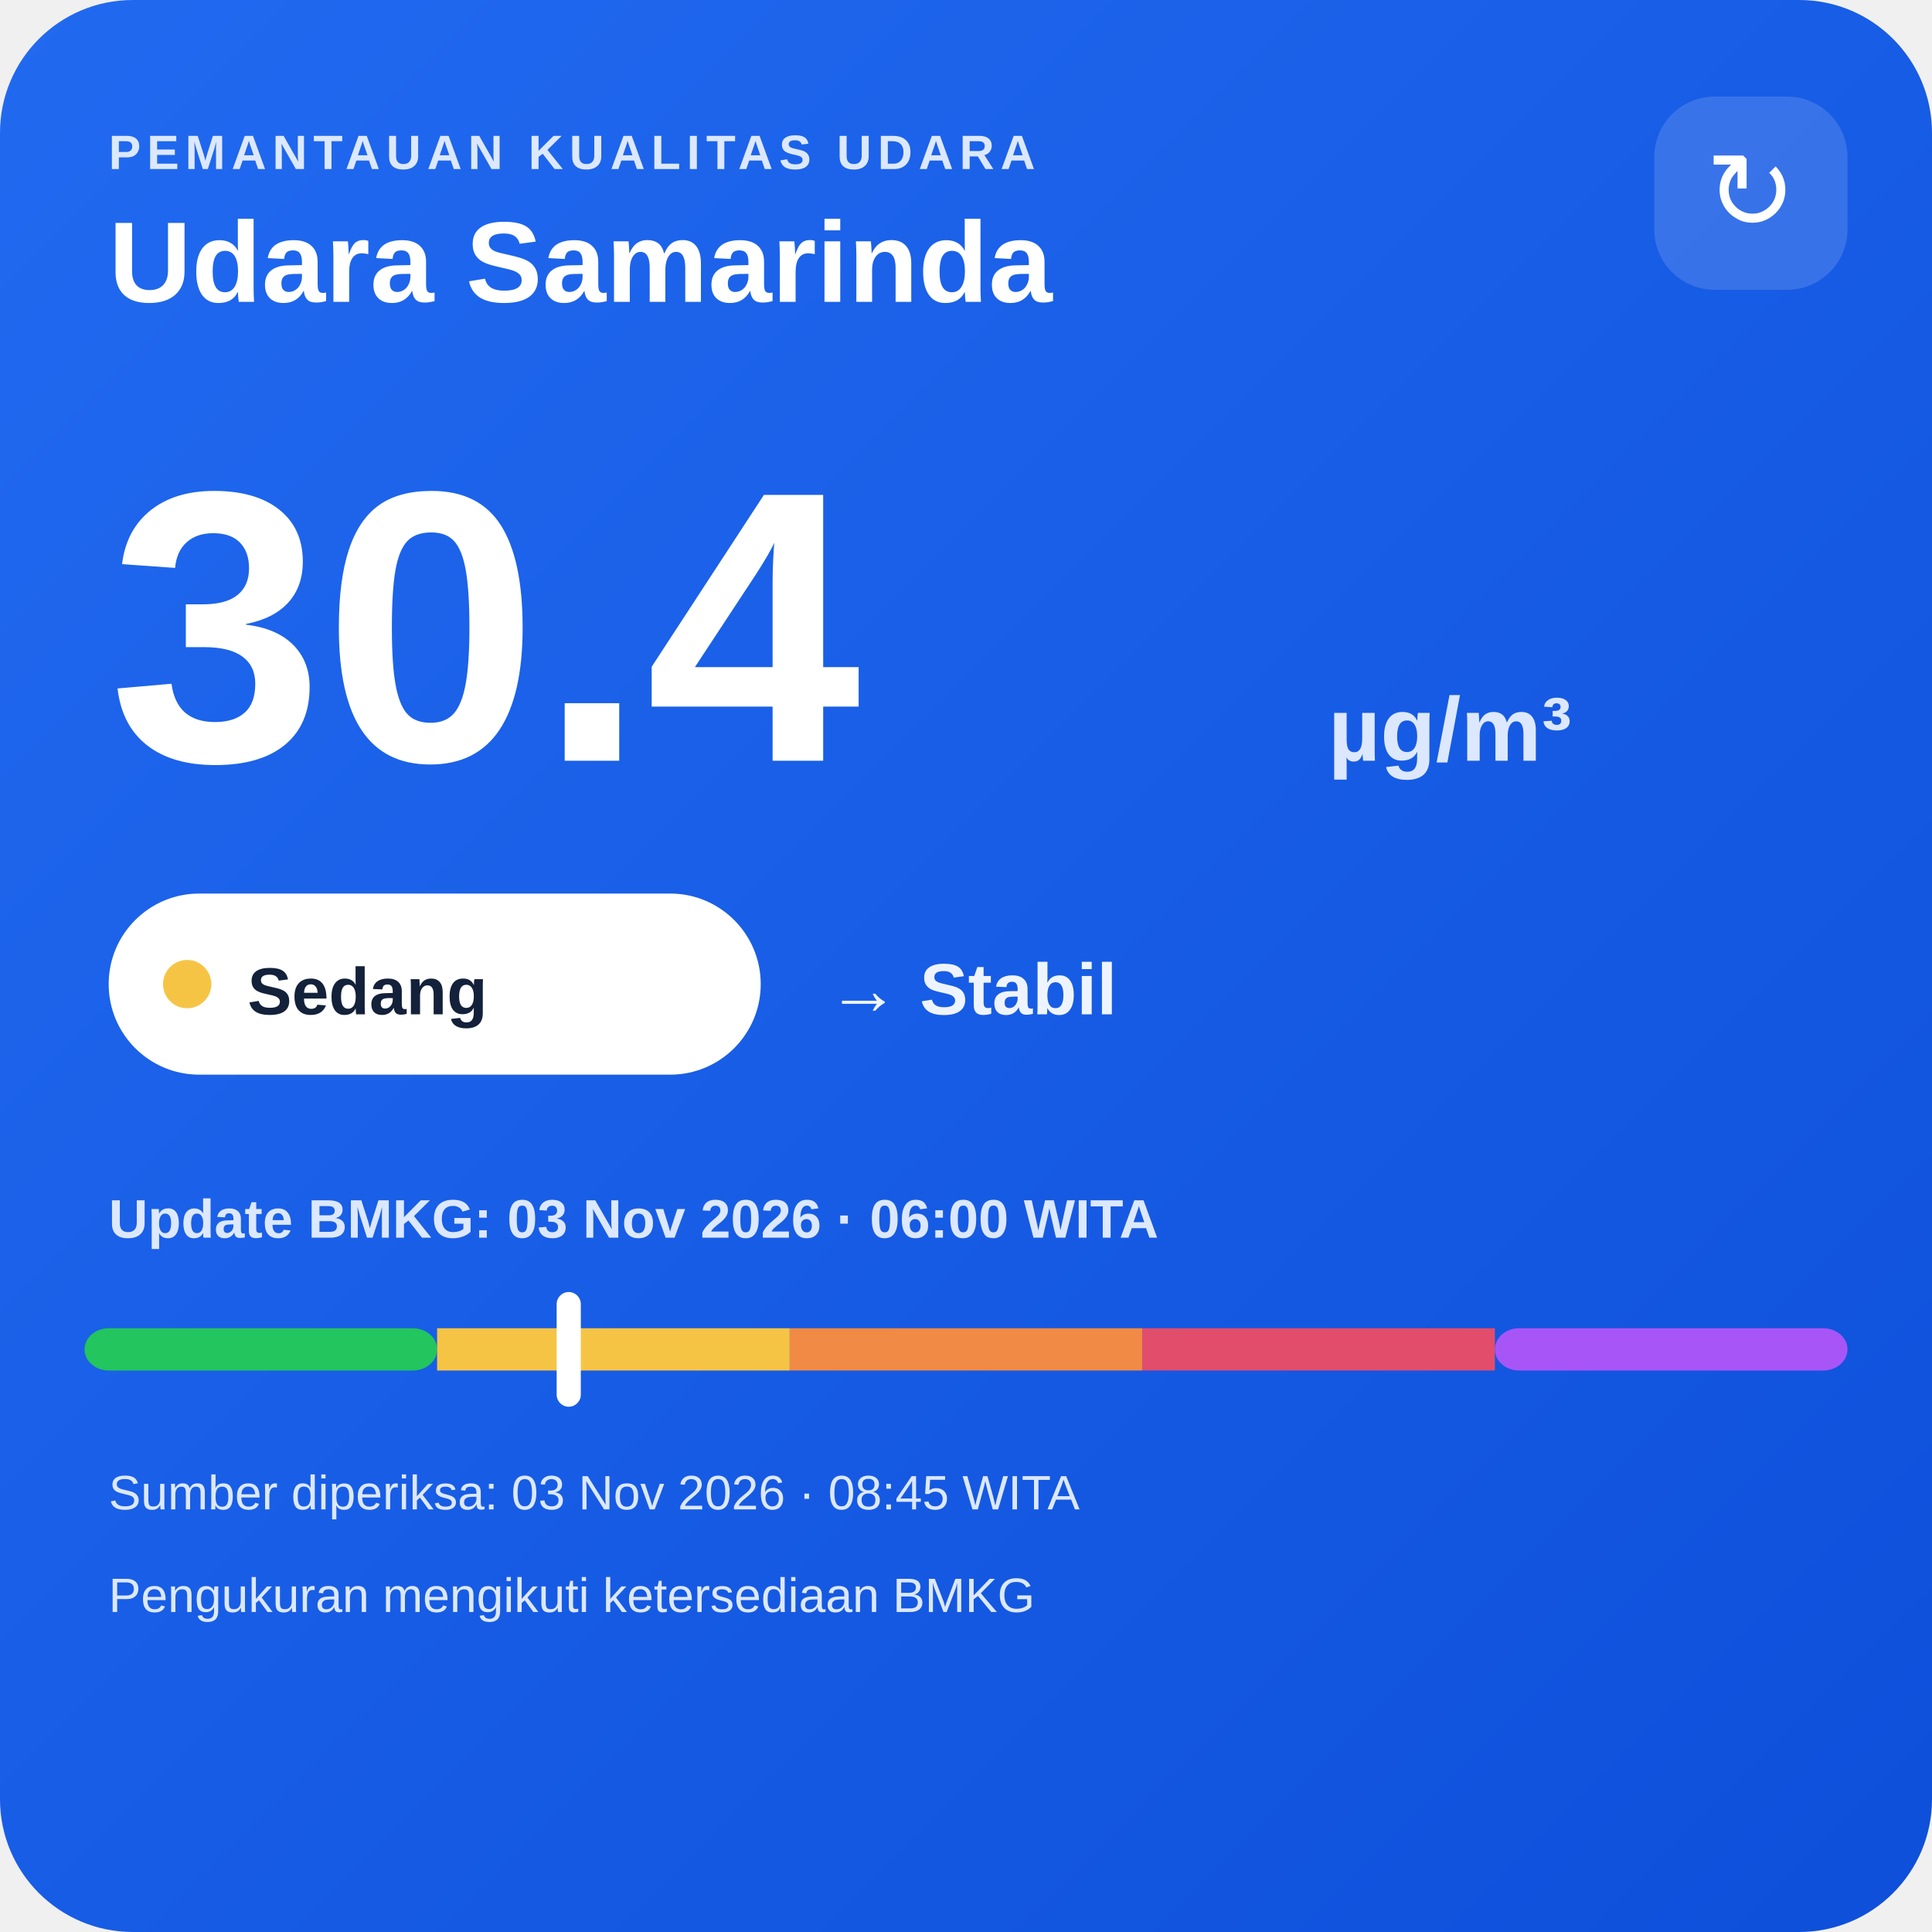
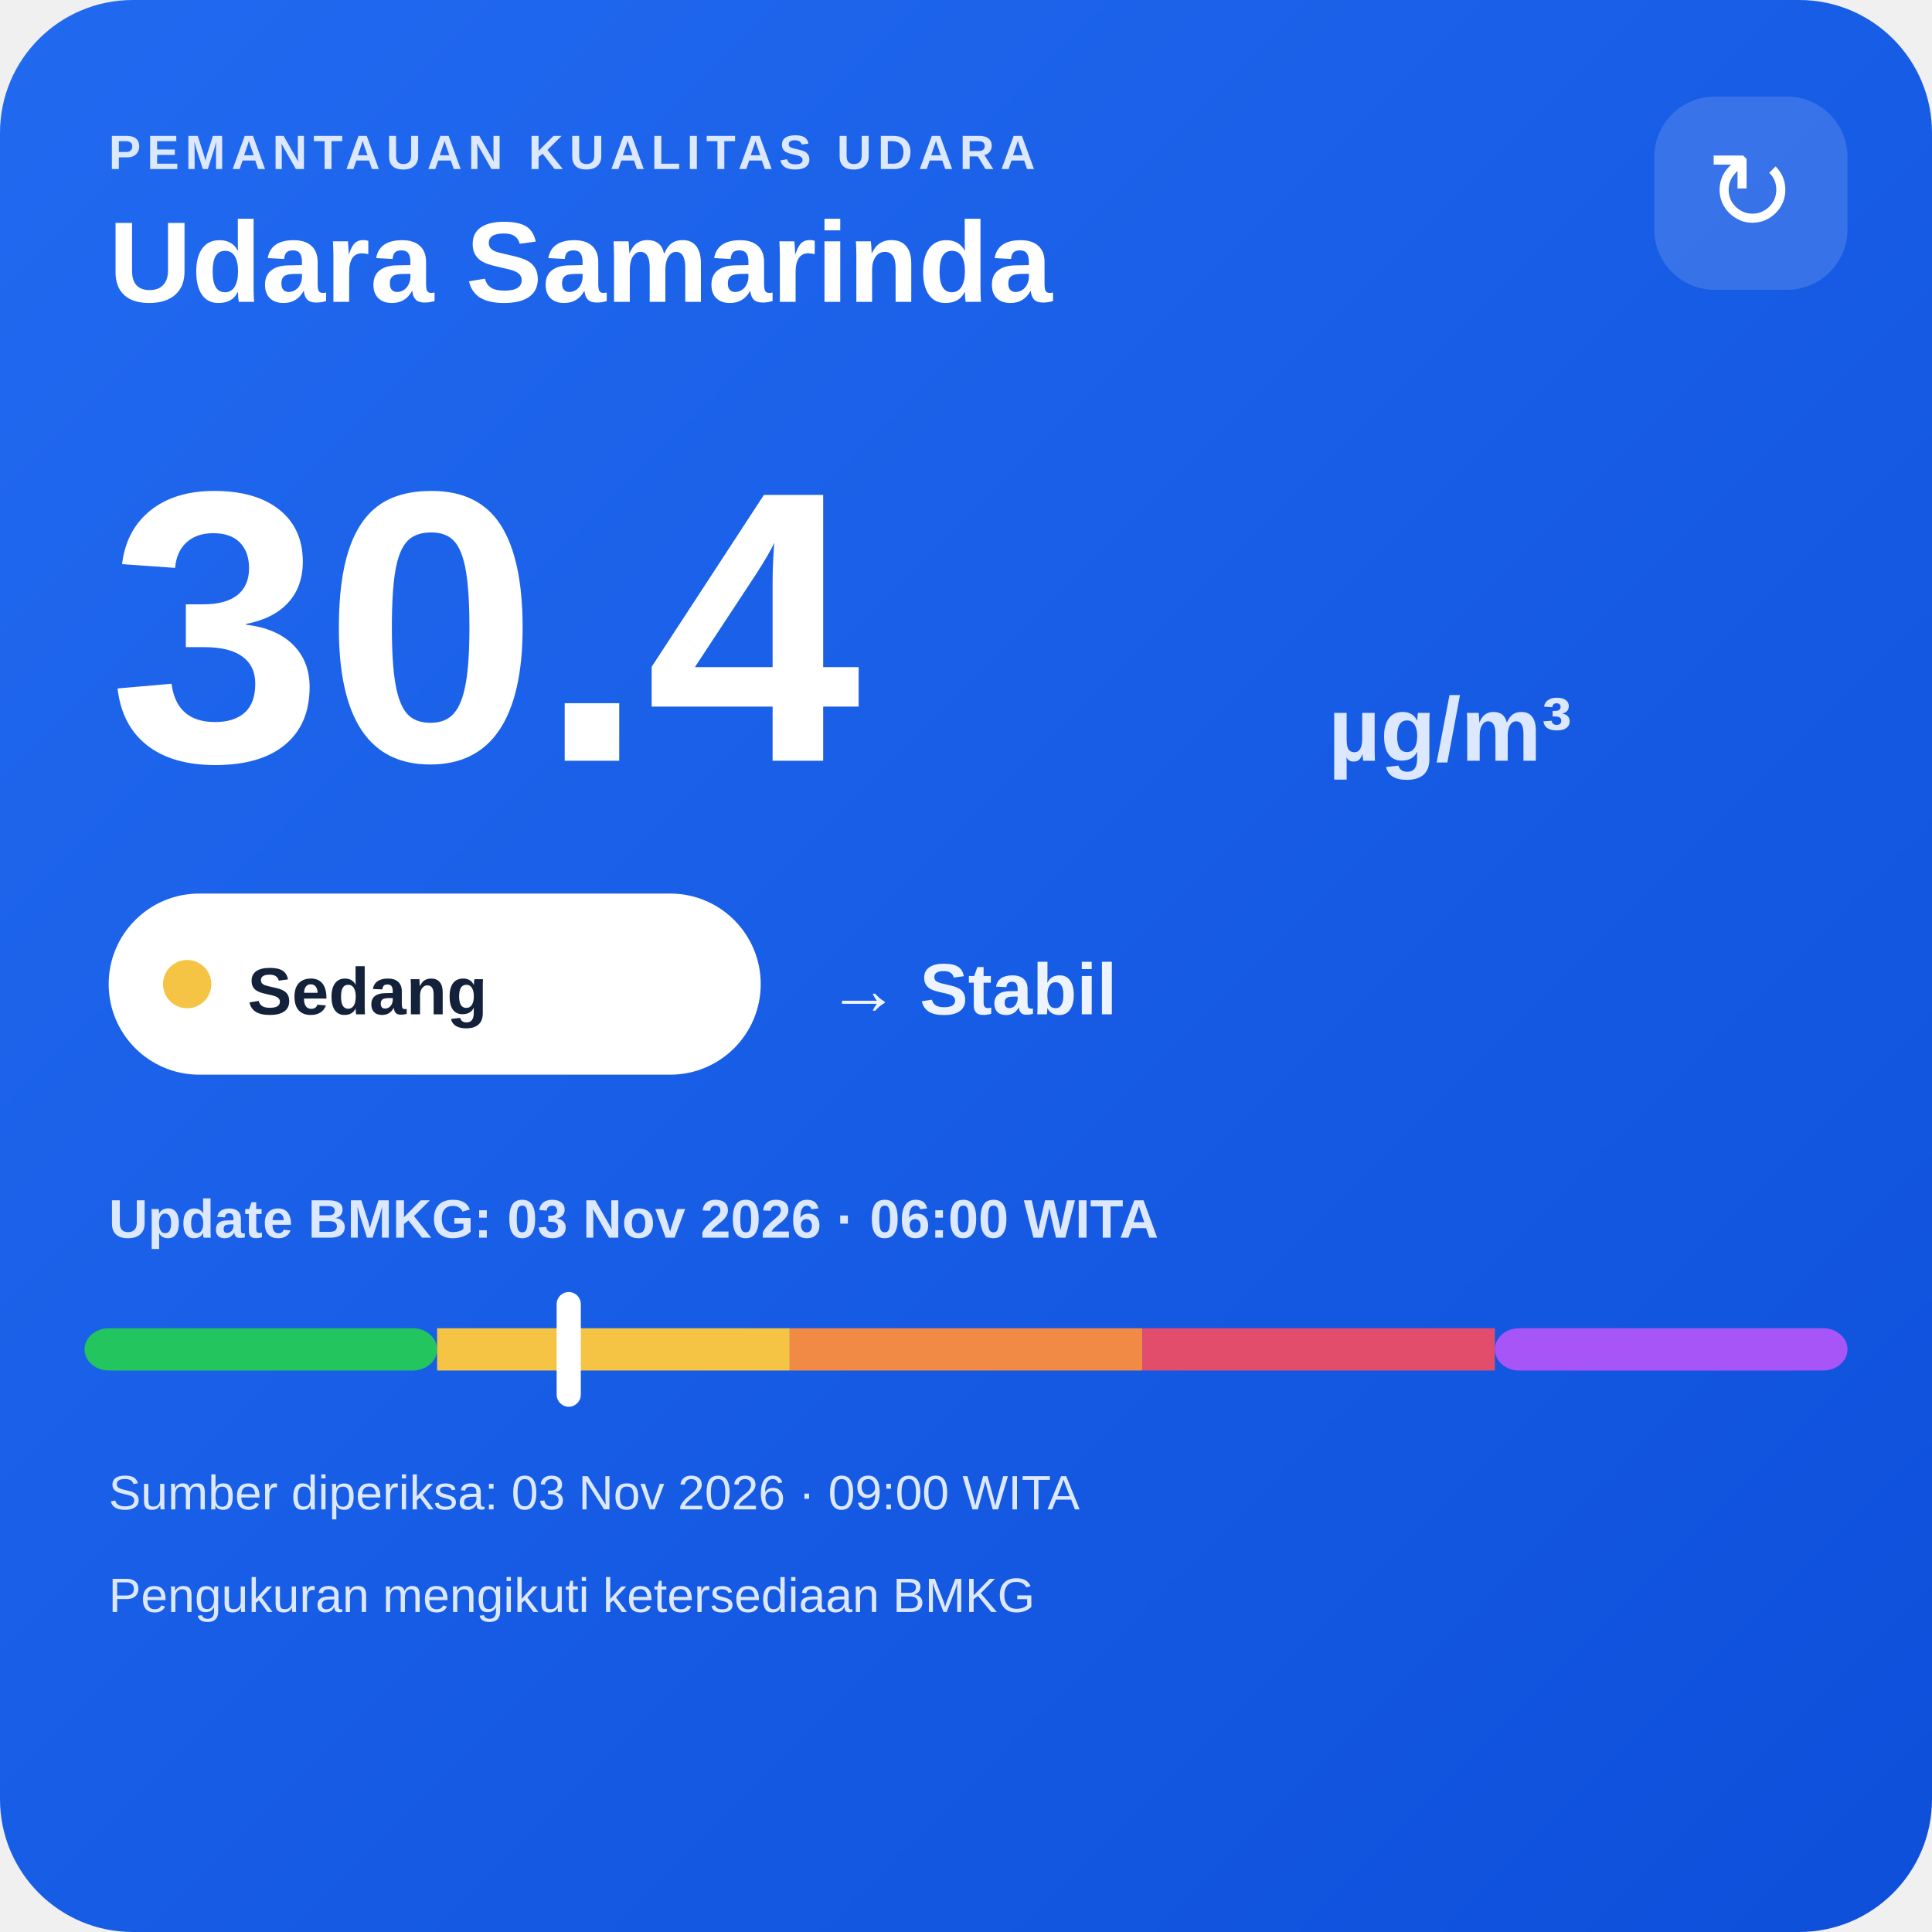
<svg xmlns="http://www.w3.org/2000/svg" width="320" height="320" viewBox="0 0 320 320">
  <defs>
    <linearGradient id="bg" x1="0" y1="0" x2="1" y2="1">
      <stop offset="0" stop-color="#216af0" />
      <stop offset="1" stop-color="#0e4fda" />
    </linearGradient>
  </defs>
  <rect width="320" height="320" rx="22" fill="url(#bg)" />
  <text x="18" y="28" fill="#dce8ff" font-family="Arial,sans-serif" font-size="8" font-weight="700" letter-spacing="1">PEMANTAUAN KUALITAS UDARA</text>
  <text x="18" y="50" fill="#ffffff" font-family="Arial,sans-serif" font-size="19" font-weight="700">Udara Samarinda</text>
  <rect x="274" y="16" width="32" height="32" rx="10" fill="#ffffff" fill-opacity=".14" />
  <text x="290" y="38" text-anchor="middle" fill="#ffffff" font-family="Arial,sans-serif" font-size="18">↻</text>
  <text x="18" y="126" fill="#ffffff" font-family="Arial,sans-serif" font-size="64" font-weight="800">30.4</text>
  <text x="220" y="126" fill="#dce8ff" font-family="Arial,sans-serif" font-size="15" font-weight="700">µg/m³</text>
  <rect x="18" y="148" width="108" height="30" rx="15" fill="#ffffff" />
  <circle cx="31" cy="163" r="4" fill="#f6c445" />
  <text x="41" y="168" fill="#13213a" font-family="Arial,sans-serif" font-size="11" font-weight="700">Sedang</text>
  <text x="137" y="168" fill="#eef4ff" font-family="Arial,sans-serif" font-size="12" font-weight="700">→ Stabil</text>
  <text x="18" y="205" fill="#dce8ff" font-family="Arial,sans-serif" font-size="9" font-weight="700">Update BMKG: 03 Nov 2026 · 06:00 WITA</text>
  <rect x="14" y="220" width="58.4" height="7" rx="4" fill="#22c55e" />
  <rect x="72.4" y="220" width="58.4" height="7" fill="#f6c445" />
  <rect x="130.8" y="220" width="58.4" height="7" fill="#f08a45" />
  <rect x="189.2" y="220" width="58.4" height="7" fill="#e24d6b" />
  <rect x="247.6" y="220" width="58.4" height="7" rx="4" fill="#a855f7" />
  <rect x="92.2" y="214" width="4" height="19" rx="2" fill="#ffffff" />
-   <text x="18" y="250" fill="#dce8ff" font-family="Arial,sans-serif" font-size="8">Sumber diperiksa: 03 Nov 2026 · 08:45 WITA</text>
+   <text x="18" y="250" fill="#dce8ff" font-family="Arial,sans-serif" font-size="8">Sumber diperiksa: 03 Nov 2026 · 09:00 WITA</text>
  <text x="18" y="267" fill="#dce8ff" font-family="Arial,sans-serif" font-size="8">Pengukuran mengikuti ketersediaan BMKG</text>
</svg>
